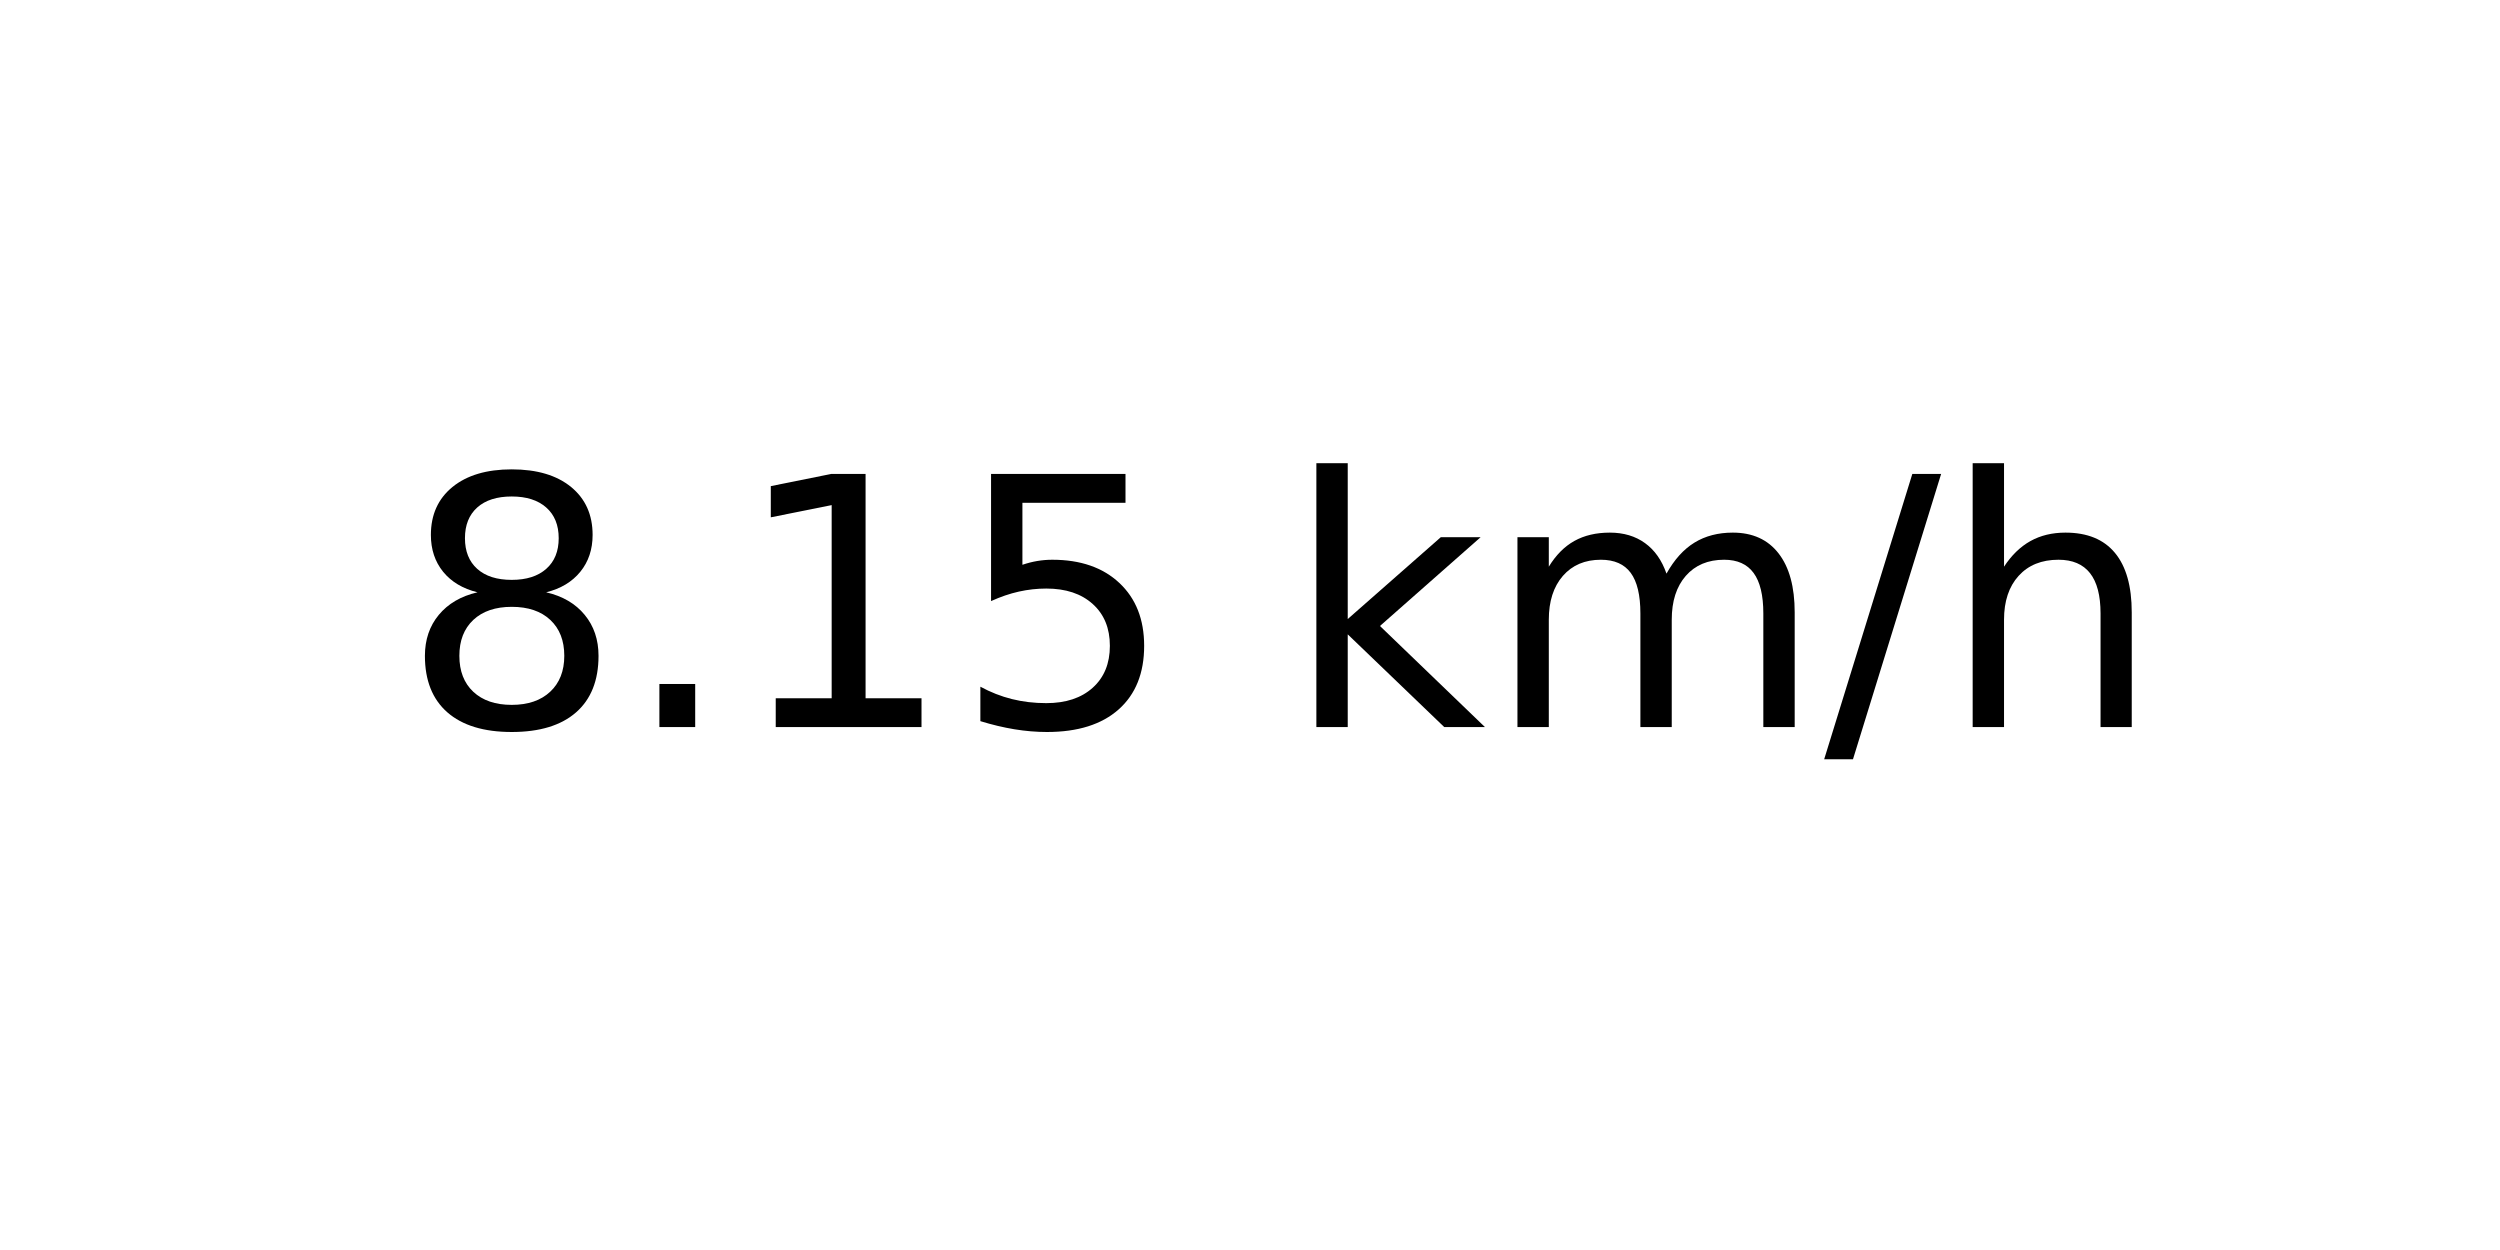
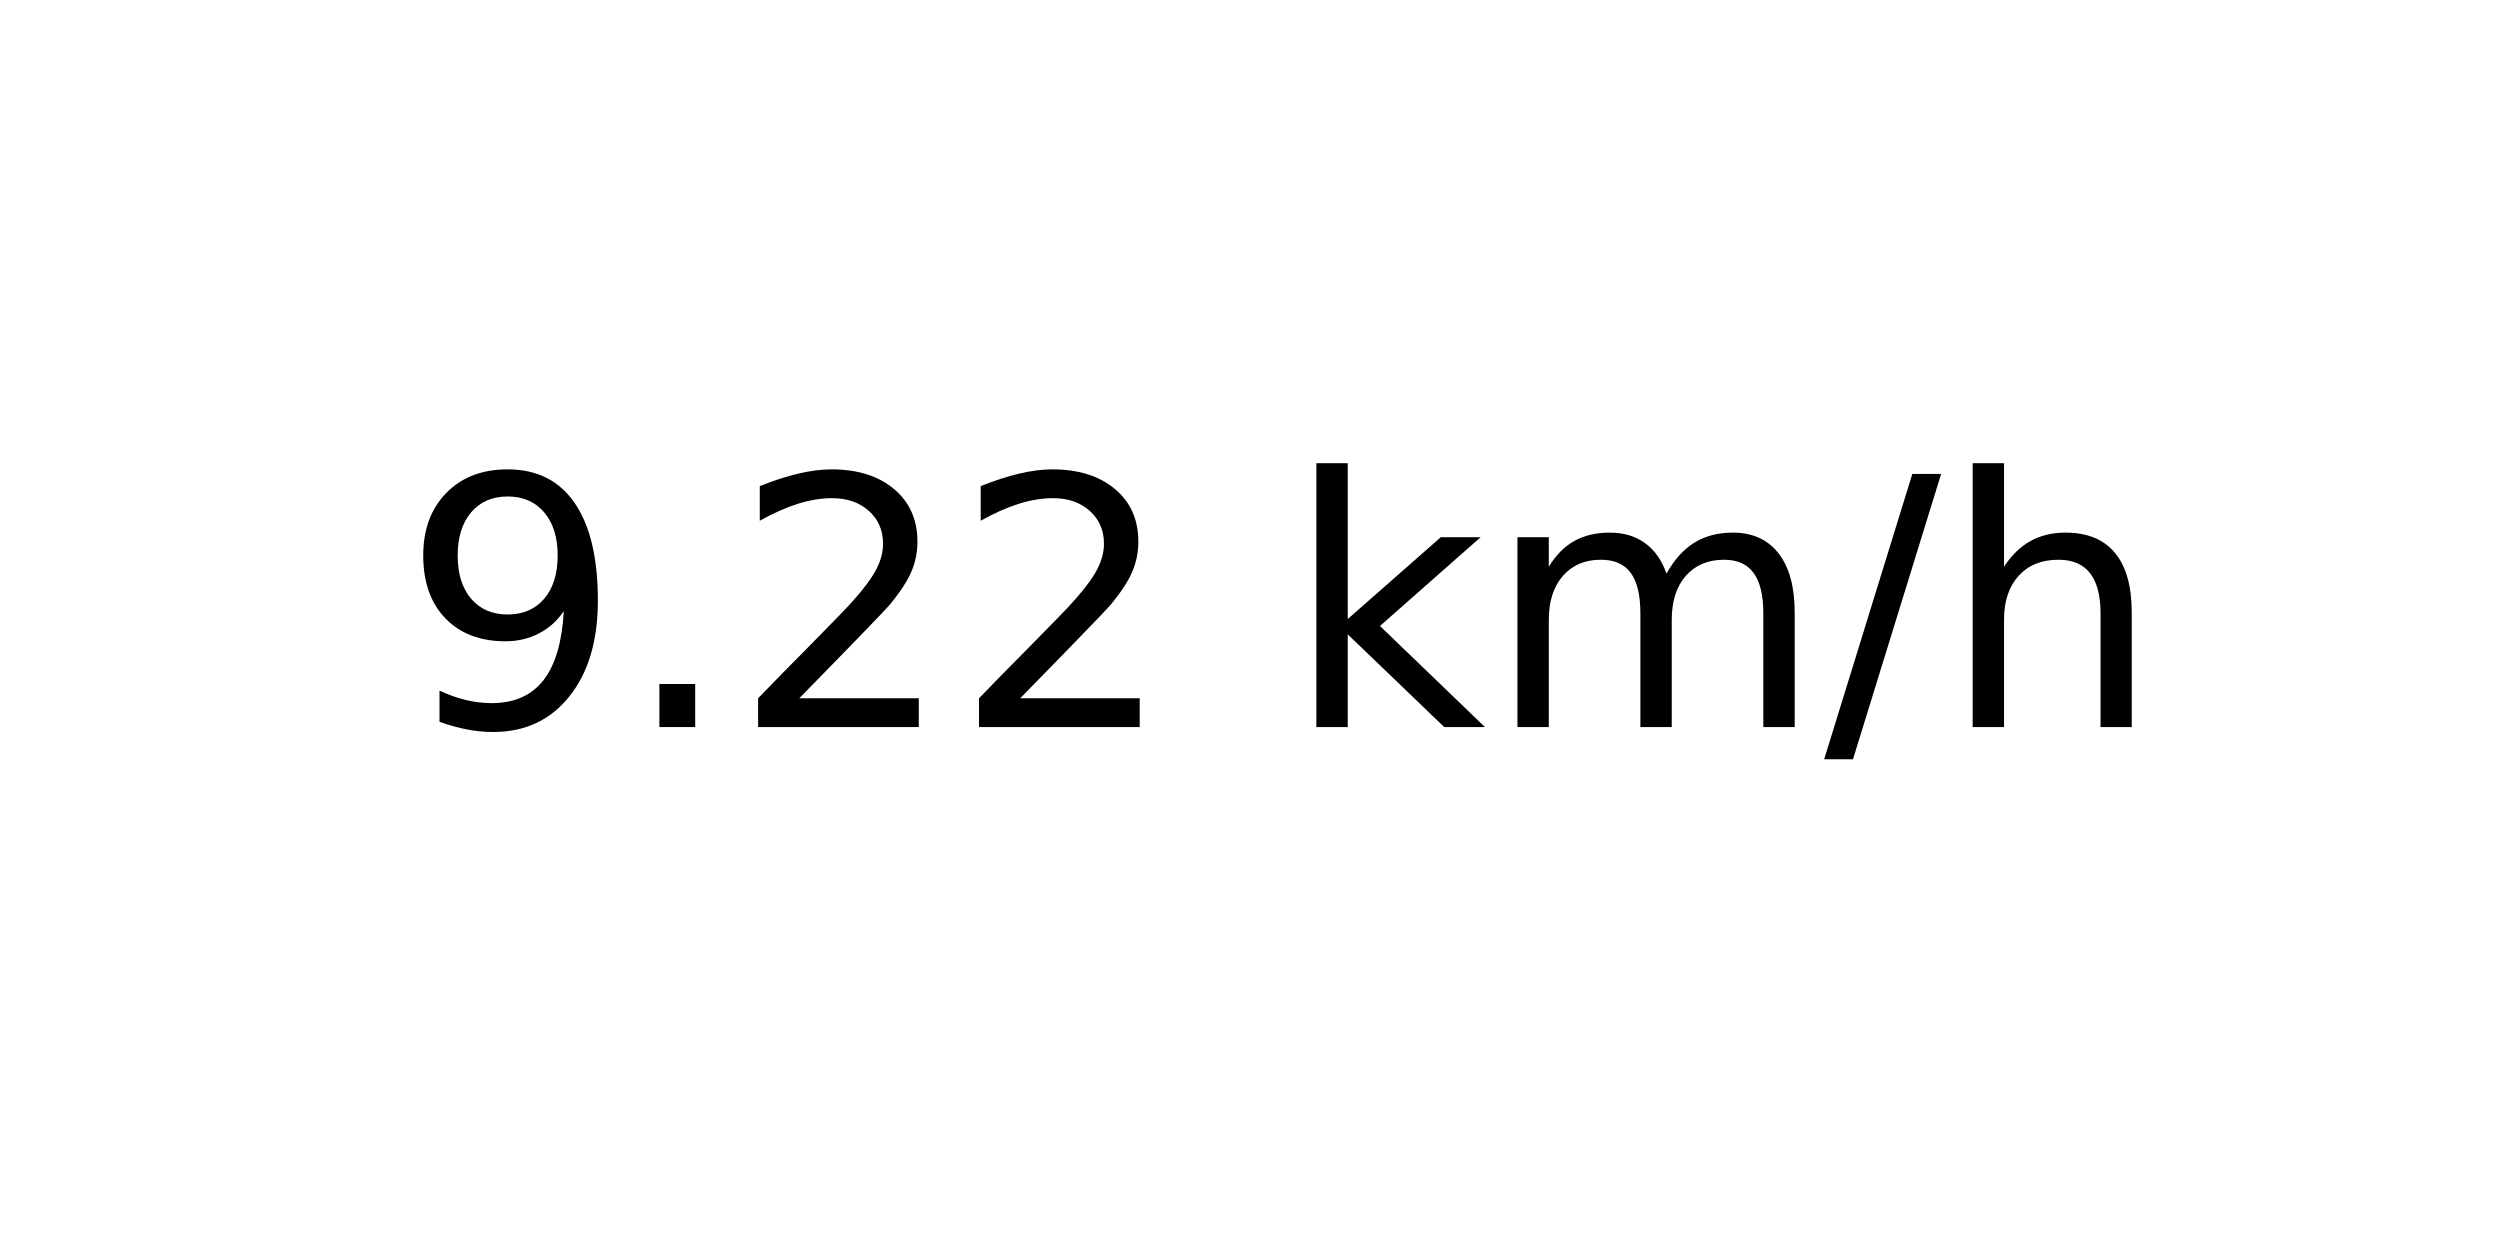
<svg xmlns="http://www.w3.org/2000/svg" xmlns:xlink="http://www.w3.org/1999/xlink" width="72pt" height="36pt" viewBox="0 0 72 36" version="1.1">
  <defs>
    <style type="text/css">*{stroke-linejoin: round; stroke-linecap: butt}</style>
  </defs>
  <g id="figure_1">
    <g id="axes_1">
      <g id="text_1">
        <g transform="translate(11.55937 20.93937) scale(0.1 -0.1)">
          <defs>
-             <path id="DejaVuSans-38" d="M 2034 2216  Q 1584 2216 1326 1975  Q 1069 1734 1069 1313  Q 1069 891 1326 650  Q 1584 409 2034 409  Q 2484 409 2743 651  Q 3003 894 3003 1313  Q 3003 1734 2745 1975  Q 2488 2216 2034 2216  z M 1403 2484  Q 997 2584 770 2862  Q 544 3141 544 3541  Q 544 4100 942 4425  Q 1341 4750 2034 4750  Q 2731 4750 3128 4425  Q 3525 4100 3525 3541  Q 3525 3141 3298 2862  Q 3072 2584 2669 2484  Q 3125 2378 3379 2068  Q 3634 1759 3634 1313  Q 3634 634 3220 271  Q 2806 -91 2034 -91  Q 1263 -91 848 271  Q 434 634 434 1313  Q 434 1759 690 2068  Q 947 2378 1403 2484  z M 1172 3481  Q 1172 3119 1398 2916  Q 1625 2713 2034 2713  Q 2441 2713 2670 2916  Q 2900 3119 2900 3481  Q 2900 3844 2670 4047  Q 2441 4250 2034 4250  Q 1625 4250 1398 4047  Q 1172 3844 1172 3481  z " transform="scale(0.015625)" />
+             <path id="DejaVuSans-39" d="M 703 97  L 703 672  Q 941 559 1184 500  Q 1428 441 1663 441  Q 2288 441 2617 861  Q 2947 1281 2994 2138  Q 2813 1869 2534 1725  Q 2256 1581 1919 1581  Q 1219 1581 811 2004  Q 403 2428 403 3163  Q 403 3881 828 4315  Q 1253 4750 1959 4750  Q 2769 4750 3195 4129  Q 3622 3509 3622 2328  Q 3622 1225 3098 567  Q 2575 -91 1691 -91  Q 1453 -91 1209 -44  Q 966 3 703 97  z M 1959 2075  Q 2384 2075 2632 2365  Q 2881 2656 2881 3163  Q 2881 3666 2632 3958  Q 2384 4250 1959 4250  Q 1534 4250 1286 3958  Q 1038 3666 1038 3163  Q 1038 2656 1286 2365  Q 1534 2075 1959 2075  z " transform="scale(0.015625)" />
            <path id="DejaVuSans-2e" d="M 684 794  L 1344 794  L 1344 0  L 684 0  L 684 794  z " transform="scale(0.015625)" />
-             <path id="DejaVuSans-31" d="M 794 531  L 1825 531  L 1825 4091  L 703 3866  L 703 4441  L 1819 4666  L 2450 4666  L 2450 531  L 3481 531  L 3481 0  L 794 0  L 794 531  z " transform="scale(0.015625)" />
-             <path id="DejaVuSans-35" d="M 691 4666  L 3169 4666  L 3169 4134  L 1269 4134  L 1269 2991  Q 1406 3038 1543 3061  Q 1681 3084 1819 3084  Q 2600 3084 3056 2656  Q 3513 2228 3513 1497  Q 3513 744 3044 326  Q 2575 -91 1722 -91  Q 1428 -91 1123 -41  Q 819 9 494 109  L 494 744  Q 775 591 1075 516  Q 1375 441 1709 441  Q 2250 441 2565 725  Q 2881 1009 2881 1497  Q 2881 1984 2565 2268  Q 2250 2553 1709 2553  Q 1456 2553 1204 2497  Q 953 2441 691 2322  L 691 4666  z " transform="scale(0.015625)" />
+             <path id="DejaVuSans-32" d="M 1228 531  L 3431 531  L 3431 0  L 469 0  L 469 531  Q 828 903 1448 1529  Q 2069 2156 2228 2338  Q 2531 2678 2651 2914  Q 2772 3150 2772 3378  Q 2772 3750 2511 3984  Q 2250 4219 1831 4219  Q 1534 4219 1204 4116  Q 875 4013 500 3803  L 500 4441  Q 881 4594 1212 4672  Q 1544 4750 1819 4750  Q 2544 4750 2975 4387  Q 3406 4025 3406 3419  Q 3406 3131 3298 2873  Q 3191 2616 2906 2266  Q 2828 2175 2409 1742  Q 1991 1309 1228 531  z " transform="scale(0.015625)" />
            <path id="DejaVuSans-20" transform="scale(0.015625)" />
            <path id="DejaVuSans-6b" d="M 581 4863  L 1159 4863  L 1159 1991  L 2875 3500  L 3609 3500  L 1753 1863  L 3688 0  L 2938 0  L 1159 1709  L 1159 0  L 581 0  L 581 4863  z " transform="scale(0.015625)" />
            <path id="DejaVuSans-6d" d="M 3328 2828  Q 3544 3216 3844 3400  Q 4144 3584 4550 3584  Q 5097 3584 5394 3201  Q 5691 2819 5691 2113  L 5691 0  L 5113 0  L 5113 2094  Q 5113 2597 4934 2840  Q 4756 3084 4391 3084  Q 3944 3084 3684 2787  Q 3425 2491 3425 1978  L 3425 0  L 2847 0  L 2847 2094  Q 2847 2600 2669 2842  Q 2491 3084 2119 3084  Q 1678 3084 1418 2786  Q 1159 2488 1159 1978  L 1159 0  L 581 0  L 581 3500  L 1159 3500  L 1159 2956  Q 1356 3278 1631 3431  Q 1906 3584 2284 3584  Q 2666 3584 2933 3390  Q 3200 3197 3328 2828  z " transform="scale(0.015625)" />
            <path id="DejaVuSans-2f" d="M 1625 4666  L 2156 4666  L 531 -594  L 0 -594  L 1625 4666  z " transform="scale(0.015625)" />
            <path id="DejaVuSans-68" d="M 3513 2113  L 3513 0  L 2938 0  L 2938 2094  Q 2938 2591 2744 2837  Q 2550 3084 2163 3084  Q 1697 3084 1428 2787  Q 1159 2491 1159 1978  L 1159 0  L 581 0  L 581 4863  L 1159 4863  L 1159 2956  Q 1366 3272 1645 3428  Q 1925 3584 2291 3584  Q 2894 3584 3203 3211  Q 3513 2838 3513 2113  z " transform="scale(0.015625)" />
          </defs>
-           <use xlink:href="#DejaVuSans-38" />
+           <use xlink:href="#DejaVuSans-39" />
          <use xlink:href="#DejaVuSans-2e" x="63.623" />
-           <use xlink:href="#DejaVuSans-31" x="95.41" />
-           <use xlink:href="#DejaVuSans-35" x="159.033" />
+           <use xlink:href="#DejaVuSans-32" x="95.41" />
+           <use xlink:href="#DejaVuSans-32" x="159.033" />
          <use xlink:href="#DejaVuSans-20" x="222.656" />
          <use xlink:href="#DejaVuSans-6b" x="254.443" />
          <use xlink:href="#DejaVuSans-6d" x="312.354" />
          <use xlink:href="#DejaVuSans-2f" x="409.766" />
          <use xlink:href="#DejaVuSans-68" x="443.457" />
        </g>
      </g>
    </g>
  </g>
</svg>
